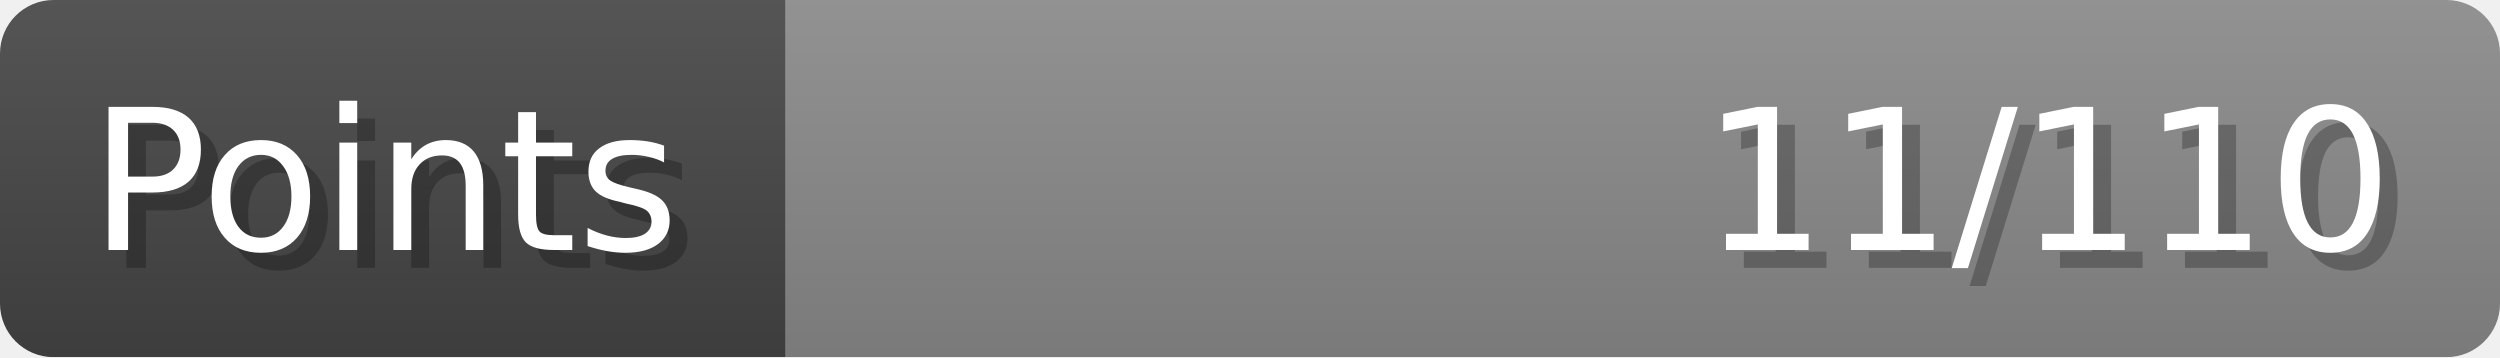
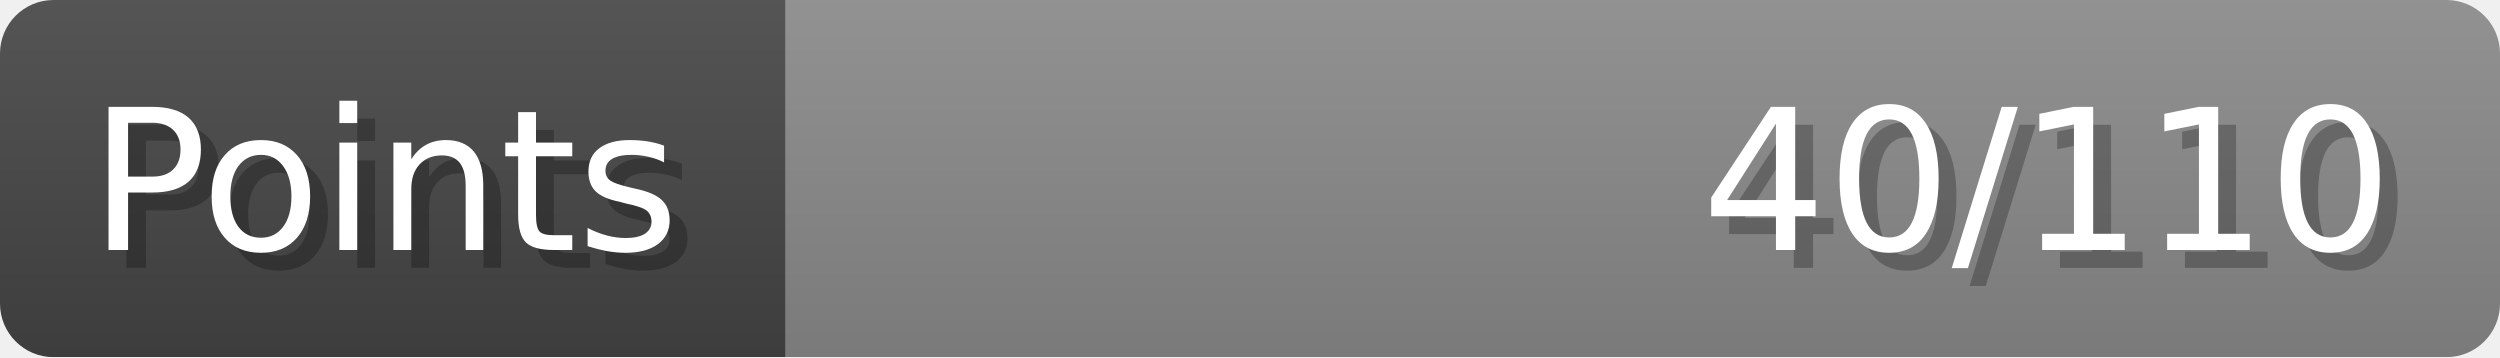
- <svg xmlns="http://www.w3.org/2000/svg" width="140px" height="20px" role="img" aria-label="Points: 11/110">
+ <svg xmlns="http://www.w3.org/2000/svg" width="140px" height="20px" role="img" aria-label="Points: 40/110">
  <linearGradient id="a" x2="0" y2="100%">
    <stop offset="0" stop-opacity=".1" stop-color="#EEE" />
    <stop offset="1" stop-opacity=".1" />
  </linearGradient>
  <mask id="m">
    <rect width="100%" height="100%" rx="3" fill="#FFF" />
  </mask>
  <g mask="url(#m)">
    <rect x="0" y="0" width="44" height="20" fill="#444" />
    <svg x="44" y="0" width="96" height="20">
      <rect width="100%" height="100%" fill="#888888" />
      <rect width="0%" height="100%" fill="#33CC11" transform="">
-         <animate attributeName="width" begin="0.5s" dur="600ms" from="0%" to="10%" repeatCount="1" fill="freeze" calcMode="spline" keyTimes="0; 1" keySplines="0.3, 0.61, 0.355, 1" />
+         <animate attributeName="width" begin="0.5s" dur="600ms" from="0%" to="36%" repeatCount="1" fill="freeze" calcMode="spline" keyTimes="0; 1" keySplines="0.3, 0.61, 0.355, 1" />
      </rect>
    </svg>
    <rect width="140" height="20" fill="url(#a)" />
  </g>
  <g aria-hidden="true" font-size="11" font-family="Verdana, DejaVu Sans, sans-serif" fill="#FFFFFF">
    <text x="6" y="15" fill="#000" opacity="0.25">Points</text>
    <text x="5" y="14">Points</text>
-     <text x="135" y="15" fill="#000" opacity="0.25" text-anchor="end">11/110</text>
-     <text x="134" y="14" text-anchor="end">11/110</text>
+     <text x="135" y="15" fill="#000" opacity="0.25" text-anchor="end">40/110</text>
+     <text x="134" y="14" text-anchor="end">40/110</text>
  </g>
</svg>
